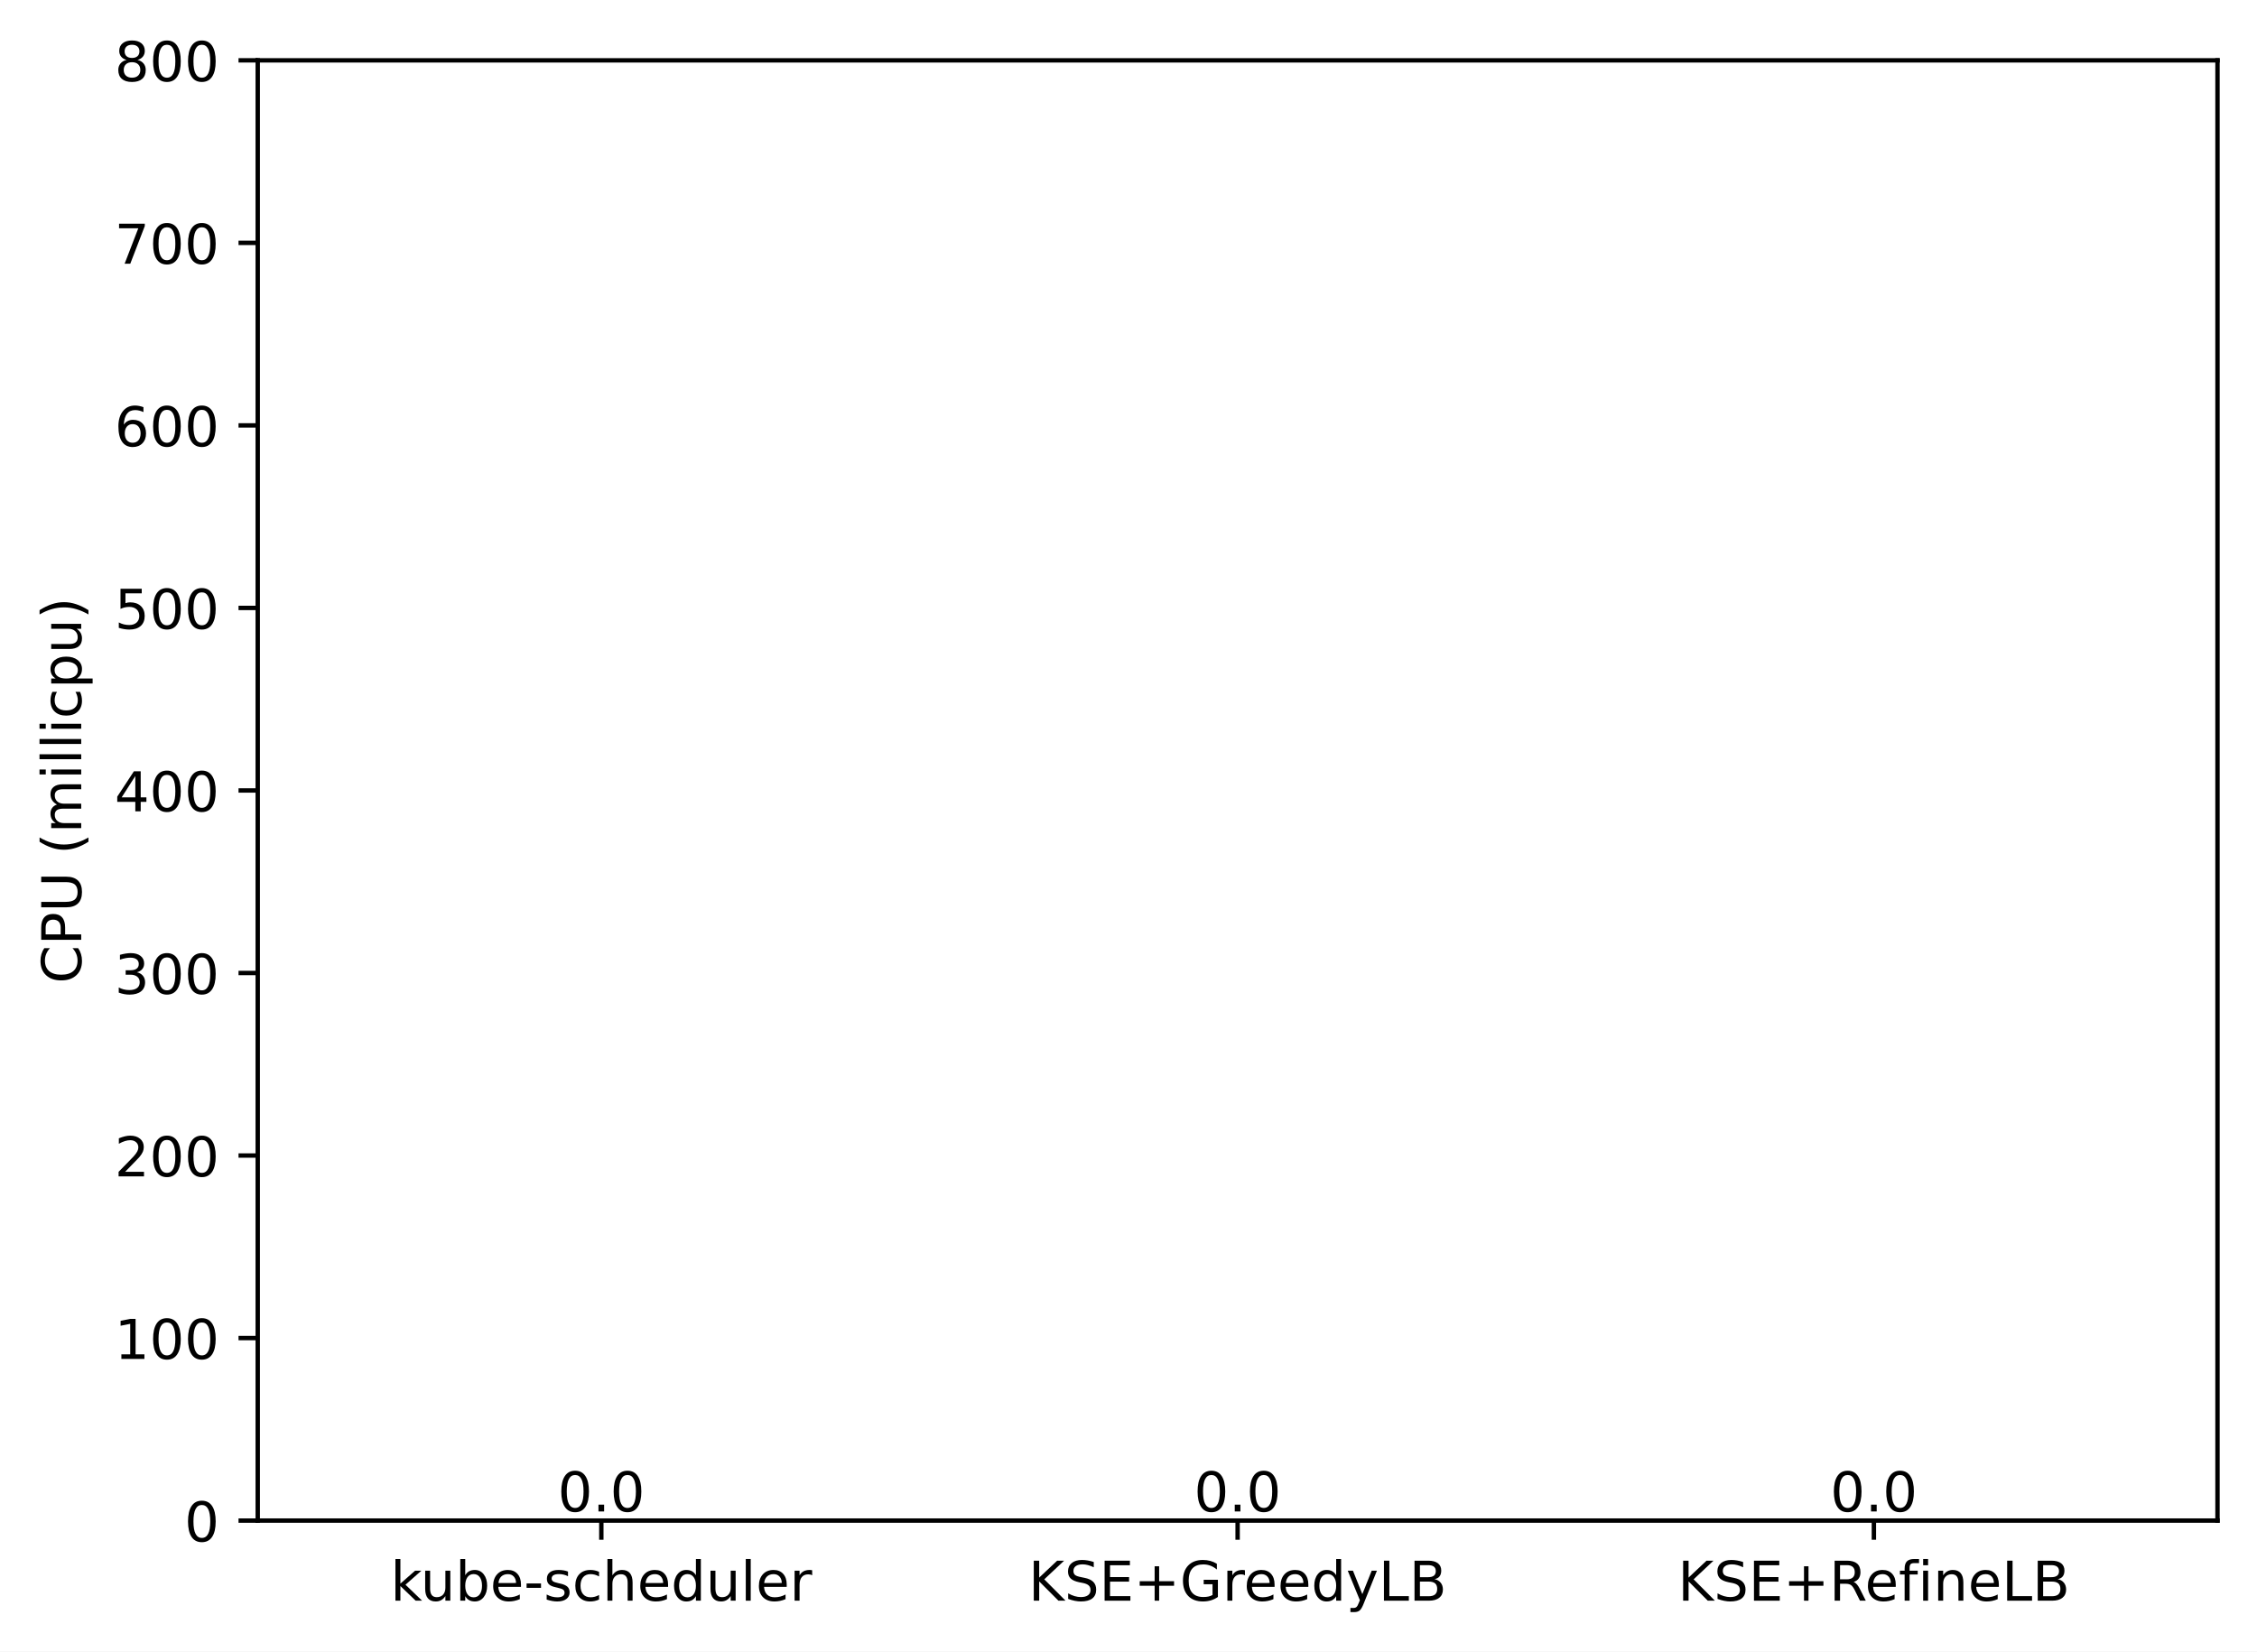
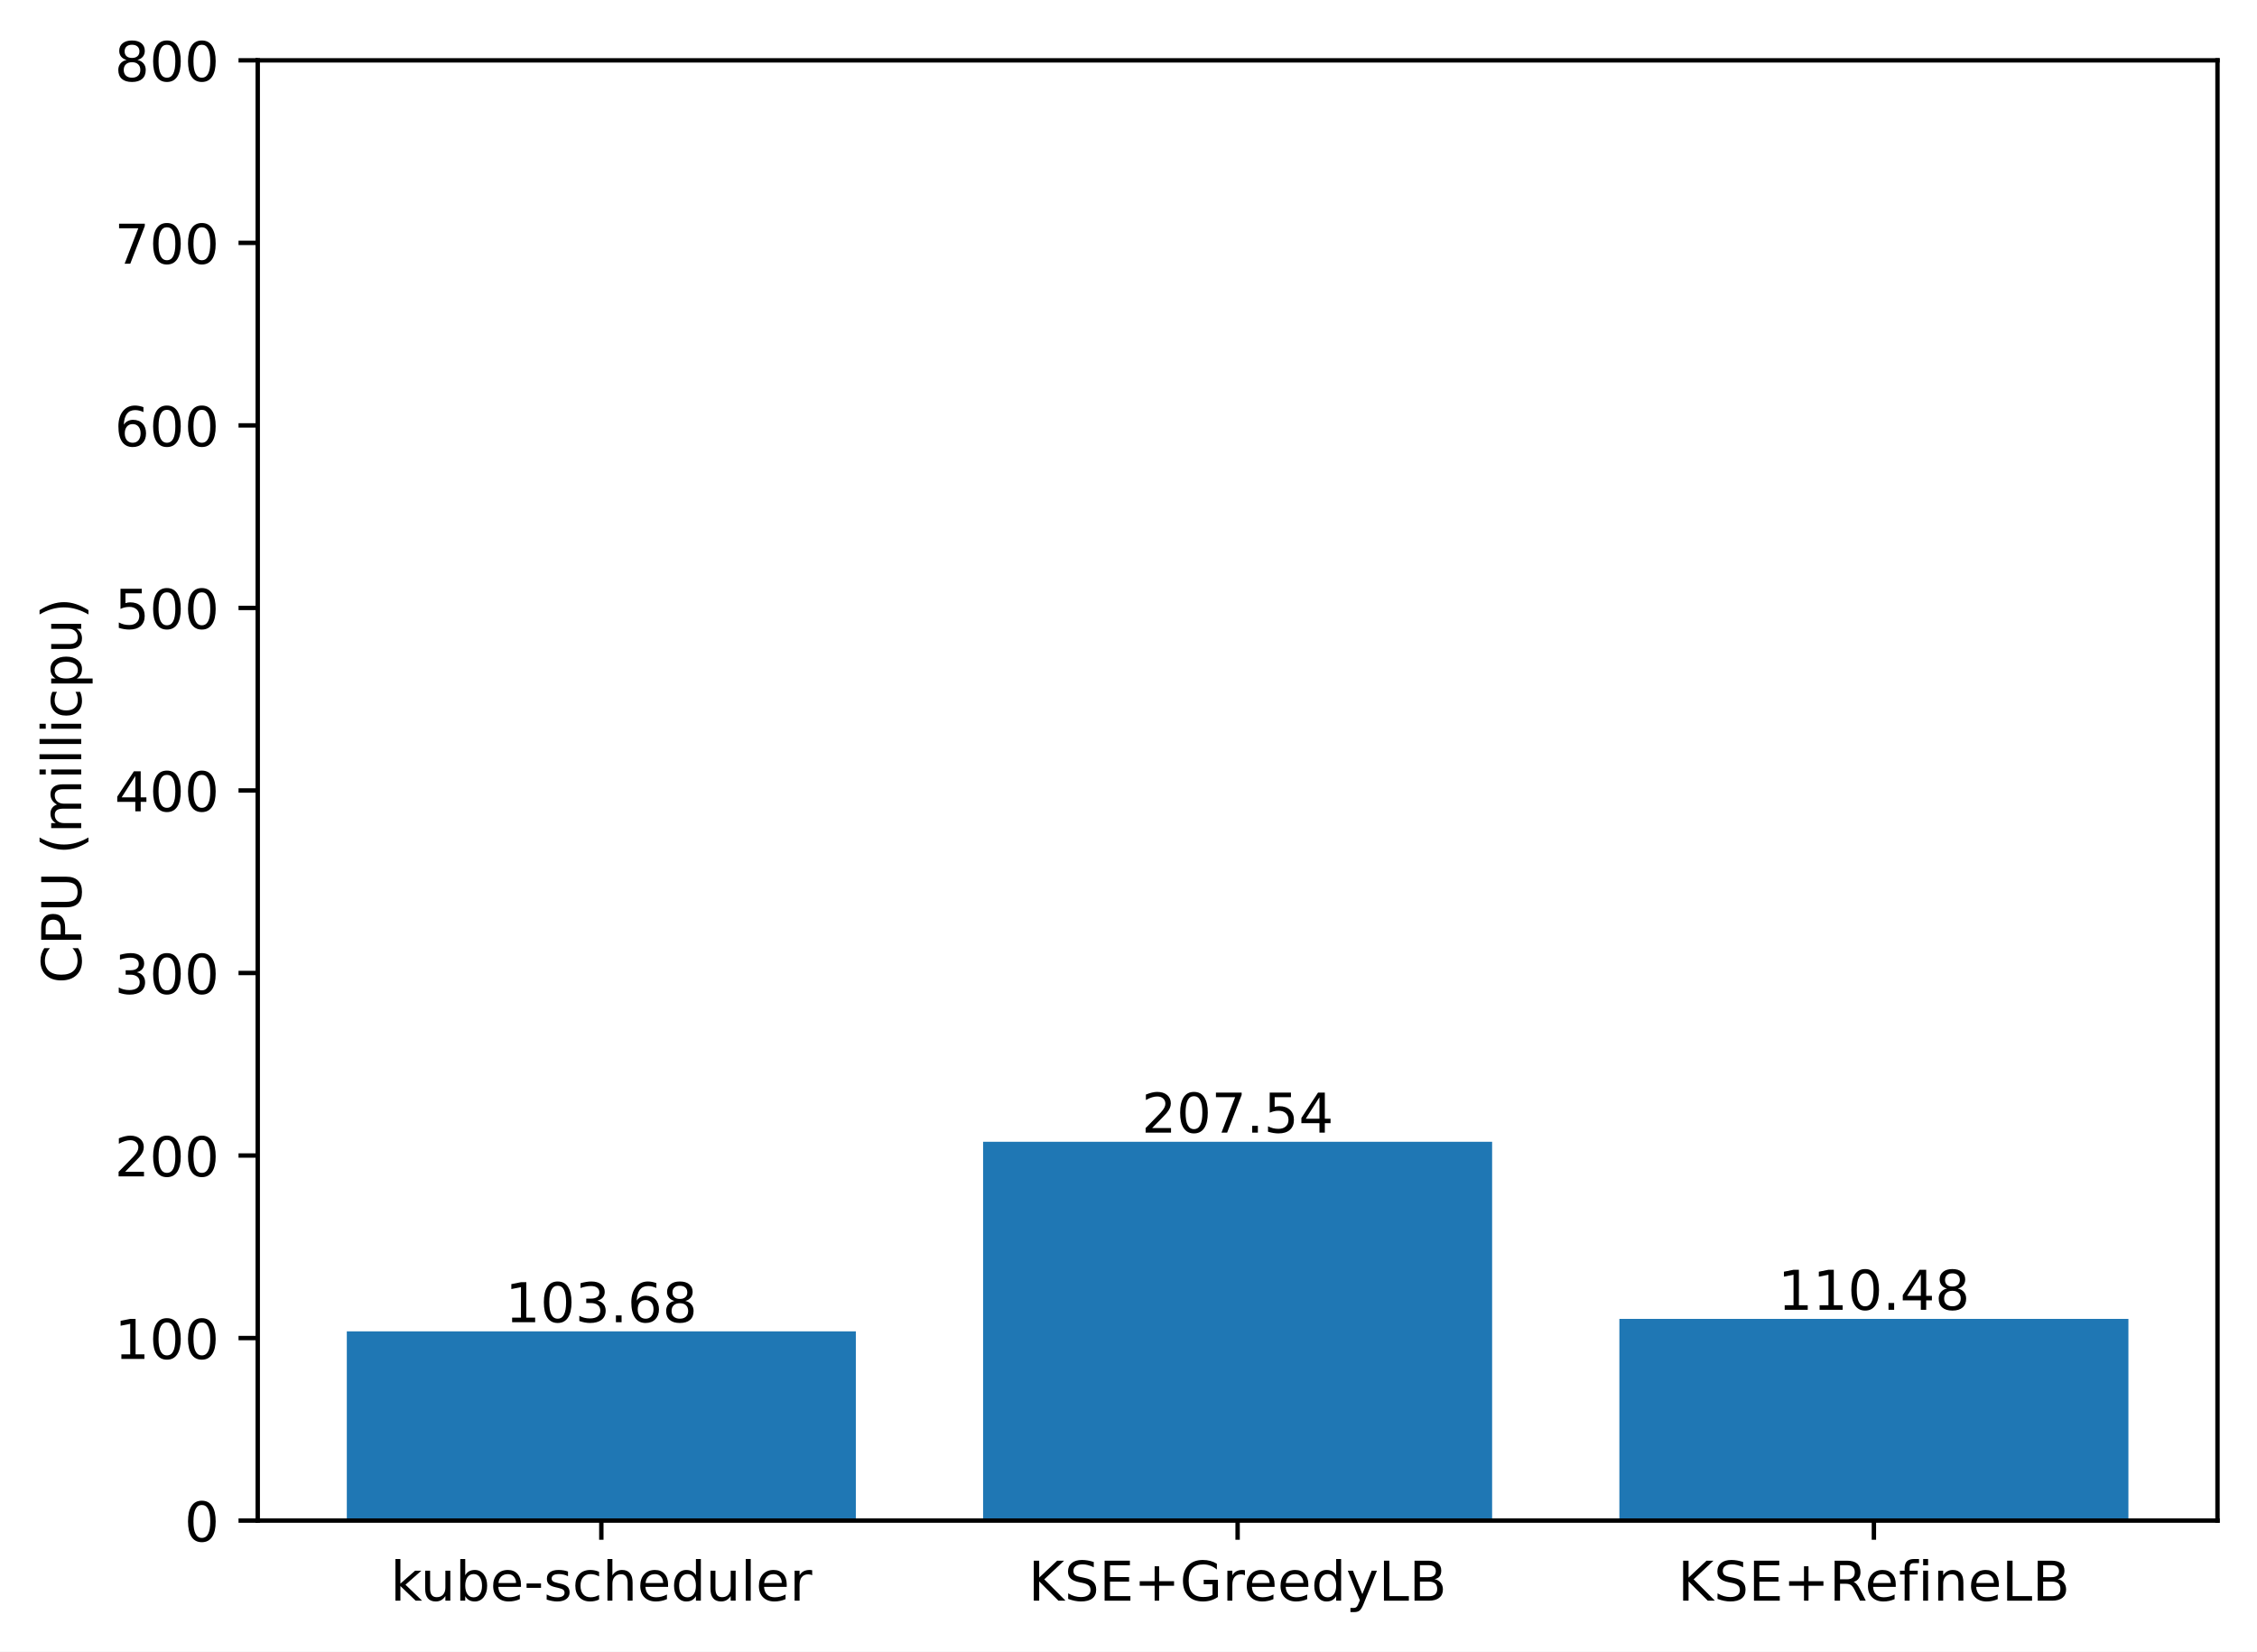
<svg xmlns="http://www.w3.org/2000/svg" xmlns:xlink="http://www.w3.org/1999/xlink" width="411.286pt" height="300.989pt" viewBox="0 0 411.286 300.989" version="1.1">
  <defs>
    <style type="text/css">*{stroke-linejoin: round; stroke-linecap: butt}</style>
  </defs>
  <g id="figure_1">
    <g id="patch_1">
      <path d="M 0 300.989  L 411.286 300.989  L 411.286 0  L 0 0  z " style="fill: #ffffff" />
    </g>
    <g id="axes_1">
      <g id="patch_2">
        <path d="M 46.966 277.111  L 404.086 277.111  L 404.086 10.999  L 46.966 10.999  z " style="fill: #ffffff" />
      </g>
      <g id="patch_3">
-         <path d="M 63.198 277.111  L 155.957 277.111  L 155.957 277.111  L 63.198 277.111  z " clip-path="url(#pe4407abe30)" style="fill: #1f77b4" />
+         <path d="M 63.198 277.111  L 155.957 277.111  L 155.957 242.623  L 63.198 242.623  z " clip-path="url(#p8cdcd4581d)" style="fill: #1f77b4" />
      </g>
      <g id="patch_4">
-         <path d="M 179.146 277.111  L 271.905 277.111  L 271.905 277.111  L 179.146 277.111  z " clip-path="url(#pe4407abe30)" style="fill: #1f77b4" />
+         <path d="M 179.146 277.111  L 271.905 277.111  L 271.905 208.075  L 179.146 208.075  z " clip-path="url(#p8cdcd4581d)" style="fill: #1f77b4" />
      </g>
      <g id="patch_5">
-         <path d="M 295.094 277.111  L 387.853 277.111  L 387.853 277.111  L 295.094 277.111  z " clip-path="url(#pe4407abe30)" style="fill: #1f77b4" />
+         <path d="M 295.094 277.111  L 387.853 277.111  L 387.853 240.361  L 295.094 240.361  z " clip-path="url(#p8cdcd4581d)" style="fill: #1f77b4" />
      </g>
      <g id="matplotlib.axis_1">
        <g id="xtick_1">
          <g id="line2d_1">
            <defs>
-               <path id="meee4a645ef" d="M 0 0  L 0 3.5  " style="stroke: #000000; stroke-width: 0.8" />
+               <path id="m0ef26803bd" d="M 0 0  L 0 3.5  " style="stroke: #000000; stroke-width: 0.8" />
            </defs>
            <g>
-               <use xlink:href="#meee4a645ef" x="109.578" y="277.111" style="stroke: #000000; stroke-width: 0.8" />
+               <use xlink:href="#m0ef26803bd" x="109.578" y="277.111" style="stroke: #000000; stroke-width: 0.8" />
            </g>
          </g>
          <g id="text_1">
            <g transform="translate(71.15179 291.7097)scale(0.1 -0.1)">
              <defs>
                <path id="DejaVuSans-6b" d="M 581 4863  L 1159 4863  L 1159 1991  L 2875 3500  L 3609 3500  L 1753 1863  L 3688 0  L 2938 0  L 1159 1709  L 1159 0  L 581 0  L 581 4863  z " transform="scale(0.015625)" />
                <path id="DejaVuSans-75" d="M 544 1381  L 544 3500  L 1119 3500  L 1119 1403  Q 1119 906 1312 657  Q 1506 409 1894 409  Q 2359 409 2629 706  Q 2900 1003 2900 1516  L 2900 3500  L 3475 3500  L 3475 0  L 2900 0  L 2900 538  Q 2691 219 2414 64  Q 2138 -91 1772 -91  Q 1169 -91 856 284  Q 544 659 544 1381  z M 1991 3584  L 1991 3584  z " transform="scale(0.015625)" />
                <path id="DejaVuSans-62" d="M 3116 1747  Q 3116 2381 2855 2742  Q 2594 3103 2138 3103  Q 1681 3103 1420 2742  Q 1159 2381 1159 1747  Q 1159 1113 1420 752  Q 1681 391 2138 391  Q 2594 391 2855 752  Q 3116 1113 3116 1747  z M 1159 2969  Q 1341 3281 1617 3432  Q 1894 3584 2278 3584  Q 2916 3584 3314 3078  Q 3713 2572 3713 1747  Q 3713 922 3314 415  Q 2916 -91 2278 -91  Q 1894 -91 1617 61  Q 1341 213 1159 525  L 1159 0  L 581 0  L 581 4863  L 1159 4863  L 1159 2969  z " transform="scale(0.015625)" />
                <path id="DejaVuSans-65" d="M 3597 1894  L 3597 1613  L 953 1613  Q 991 1019 1311 708  Q 1631 397 2203 397  Q 2534 397 2845 478  Q 3156 559 3463 722  L 3463 178  Q 3153 47 2828 -22  Q 2503 -91 2169 -91  Q 1331 -91 842 396  Q 353 884 353 1716  Q 353 2575 817 3079  Q 1281 3584 2069 3584  Q 2775 3584 3186 3129  Q 3597 2675 3597 1894  z M 3022 2063  Q 3016 2534 2758 2815  Q 2500 3097 2075 3097  Q 1594 3097 1305 2825  Q 1016 2553 972 2059  L 3022 2063  z " transform="scale(0.015625)" />
                <path id="DejaVuSans-2d" d="M 313 2009  L 1997 2009  L 1997 1497  L 313 1497  L 313 2009  z " transform="scale(0.015625)" />
                <path id="DejaVuSans-73" d="M 2834 3397  L 2834 2853  Q 2591 2978 2328 3040  Q 2066 3103 1784 3103  Q 1356 3103 1142 2972  Q 928 2841 928 2578  Q 928 2378 1081 2264  Q 1234 2150 1697 2047  L 1894 2003  Q 2506 1872 2764 1633  Q 3022 1394 3022 966  Q 3022 478 2636 193  Q 2250 -91 1575 -91  Q 1294 -91 989 -36  Q 684 19 347 128  L 347 722  Q 666 556 975 473  Q 1284 391 1588 391  Q 1994 391 2212 530  Q 2431 669 2431 922  Q 2431 1156 2273 1281  Q 2116 1406 1581 1522  L 1381 1569  Q 847 1681 609 1914  Q 372 2147 372 2553  Q 372 3047 722 3315  Q 1072 3584 1716 3584  Q 2034 3584 2315 3537  Q 2597 3491 2834 3397  z " transform="scale(0.015625)" />
                <path id="DejaVuSans-63" d="M 3122 3366  L 3122 2828  Q 2878 2963 2633 3030  Q 2388 3097 2138 3097  Q 1578 3097 1268 2742  Q 959 2388 959 1747  Q 959 1106 1268 751  Q 1578 397 2138 397  Q 2388 397 2633 464  Q 2878 531 3122 666  L 3122 134  Q 2881 22 2623 -34  Q 2366 -91 2075 -91  Q 1284 -91 818 406  Q 353 903 353 1747  Q 353 2603 823 3093  Q 1294 3584 2113 3584  Q 2378 3584 2631 3529  Q 2884 3475 3122 3366  z " transform="scale(0.015625)" />
                <path id="DejaVuSans-68" d="M 3513 2113  L 3513 0  L 2938 0  L 2938 2094  Q 2938 2591 2744 2837  Q 2550 3084 2163 3084  Q 1697 3084 1428 2787  Q 1159 2491 1159 1978  L 1159 0  L 581 0  L 581 4863  L 1159 4863  L 1159 2956  Q 1366 3272 1645 3428  Q 1925 3584 2291 3584  Q 2894 3584 3203 3211  Q 3513 2838 3513 2113  z " transform="scale(0.015625)" />
                <path id="DejaVuSans-64" d="M 2906 2969  L 2906 4863  L 3481 4863  L 3481 0  L 2906 0  L 2906 525  Q 2725 213 2448 61  Q 2172 -91 1784 -91  Q 1150 -91 751 415  Q 353 922 353 1747  Q 353 2572 751 3078  Q 1150 3584 1784 3584  Q 2172 3584 2448 3432  Q 2725 3281 2906 2969  z M 947 1747  Q 947 1113 1208 752  Q 1469 391 1925 391  Q 2381 391 2643 752  Q 2906 1113 2906 1747  Q 2906 2381 2643 2742  Q 2381 3103 1925 3103  Q 1469 3103 1208 2742  Q 947 2381 947 1747  z " transform="scale(0.015625)" />
                <path id="DejaVuSans-6c" d="M 603 4863  L 1178 4863  L 1178 0  L 603 0  L 603 4863  z " transform="scale(0.015625)" />
                <path id="DejaVuSans-72" d="M 2631 2963  Q 2534 3019 2420 3045  Q 2306 3072 2169 3072  Q 1681 3072 1420 2755  Q 1159 2438 1159 1844  L 1159 0  L 581 0  L 581 3500  L 1159 3500  L 1159 2956  Q 1341 3275 1631 3429  Q 1922 3584 2338 3584  Q 2397 3584 2469 3576  Q 2541 3569 2628 3553  L 2631 2963  z " transform="scale(0.015625)" />
              </defs>
              <use xlink:href="#DejaVuSans-6b" />
              <use xlink:href="#DejaVuSans-75" x="54.785" />
              <use xlink:href="#DejaVuSans-62" x="118.164" />
              <use xlink:href="#DejaVuSans-65" x="181.641" />
              <use xlink:href="#DejaVuSans-2d" x="243.164" />
              <use xlink:href="#DejaVuSans-73" x="279.248" />
              <use xlink:href="#DejaVuSans-63" x="331.348" />
              <use xlink:href="#DejaVuSans-68" x="386.328" />
              <use xlink:href="#DejaVuSans-65" x="449.707" />
              <use xlink:href="#DejaVuSans-64" x="511.23" />
              <use xlink:href="#DejaVuSans-75" x="574.707" />
              <use xlink:href="#DejaVuSans-6c" x="638.086" />
              <use xlink:href="#DejaVuSans-65" x="665.869" />
              <use xlink:href="#DejaVuSans-72" x="727.393" />
            </g>
          </g>
        </g>
        <g id="xtick_2">
          <g id="line2d_2">
            <g>
-               <use xlink:href="#meee4a645ef" x="225.526" y="277.111" style="stroke: #000000; stroke-width: 0.8" />
+               <use xlink:href="#m0ef26803bd" x="225.526" y="277.111" style="stroke: #000000; stroke-width: 0.8" />
            </g>
          </g>
          <g id="text_2">
            <g transform="translate(187.403 291.7097)scale(0.1 -0.1)">
              <defs>
                <path id="DejaVuSans-4b" d="M 628 4666  L 1259 4666  L 1259 2694  L 3353 4666  L 4166 4666  L 1850 2491  L 4331 0  L 3500 0  L 1259 2247  L 1259 0  L 628 0  L 628 4666  z " transform="scale(0.015625)" />
                <path id="DejaVuSans-53" d="M 3425 4513  L 3425 3897  Q 3066 4069 2747 4153  Q 2428 4238 2131 4238  Q 1616 4238 1336 4038  Q 1056 3838 1056 3469  Q 1056 3159 1242 3001  Q 1428 2844 1947 2747  L 2328 2669  Q 3034 2534 3370 2195  Q 3706 1856 3706 1288  Q 3706 609 3251 259  Q 2797 -91 1919 -91  Q 1588 -91 1214 -16  Q 841 59 441 206  L 441 856  Q 825 641 1194 531  Q 1563 422 1919 422  Q 2459 422 2753 634  Q 3047 847 3047 1241  Q 3047 1584 2836 1778  Q 2625 1972 2144 2069  L 1759 2144  Q 1053 2284 737 2584  Q 422 2884 422 3419  Q 422 4038 858 4394  Q 1294 4750 2059 4750  Q 2388 4750 2728 4690  Q 3069 4631 3425 4513  z " transform="scale(0.015625)" />
                <path id="DejaVuSans-45" d="M 628 4666  L 3578 4666  L 3578 4134  L 1259 4134  L 1259 2753  L 3481 2753  L 3481 2222  L 1259 2222  L 1259 531  L 3634 531  L 3634 0  L 628 0  L 628 4666  z " transform="scale(0.015625)" />
                <path id="DejaVuSans-2b" d="M 2944 4013  L 2944 2272  L 4684 2272  L 4684 1741  L 2944 1741  L 2944 0  L 2419 0  L 2419 1741  L 678 1741  L 678 2272  L 2419 2272  L 2419 4013  L 2944 4013  z " transform="scale(0.015625)" />
                <path id="DejaVuSans-47" d="M 3809 666  L 3809 1919  L 2778 1919  L 2778 2438  L 4434 2438  L 4434 434  Q 4069 175 3628 42  Q 3188 -91 2688 -91  Q 1594 -91 976 548  Q 359 1188 359 2328  Q 359 3472 976 4111  Q 1594 4750 2688 4750  Q 3144 4750 3555 4637  Q 3966 4525 4313 4306  L 4313 3634  Q 3963 3931 3569 4081  Q 3175 4231 2741 4231  Q 1884 4231 1454 3753  Q 1025 3275 1025 2328  Q 1025 1384 1454 906  Q 1884 428 2741 428  Q 3075 428 3337 486  Q 3600 544 3809 666  z " transform="scale(0.015625)" />
                <path id="DejaVuSans-79" d="M 2059 -325  Q 1816 -950 1584 -1140  Q 1353 -1331 966 -1331  L 506 -1331  L 506 -850  L 844 -850  Q 1081 -850 1212 -737  Q 1344 -625 1503 -206  L 1606 56  L 191 3500  L 800 3500  L 1894 763  L 2988 3500  L 3597 3500  L 2059 -325  z " transform="scale(0.015625)" />
                <path id="DejaVuSans-4c" d="M 628 4666  L 1259 4666  L 1259 531  L 3531 531  L 3531 0  L 628 0  L 628 4666  z " transform="scale(0.015625)" />
                <path id="DejaVuSans-42" d="M 1259 2228  L 1259 519  L 2272 519  Q 2781 519 3026 730  Q 3272 941 3272 1375  Q 3272 1813 3026 2020  Q 2781 2228 2272 2228  L 1259 2228  z M 1259 4147  L 1259 2741  L 2194 2741  Q 2656 2741 2882 2914  Q 3109 3088 3109 3444  Q 3109 3797 2882 3972  Q 2656 4147 2194 4147  L 1259 4147  z M 628 4666  L 2241 4666  Q 2963 4666 3353 4366  Q 3744 4066 3744 3513  Q 3744 3084 3544 2831  Q 3344 2578 2956 2516  Q 3422 2416 3680 2098  Q 3938 1781 3938 1306  Q 3938 681 3513 340  Q 3088 0 2303 0  L 628 0  L 628 4666  z " transform="scale(0.015625)" />
              </defs>
              <use xlink:href="#DejaVuSans-4b" />
              <use xlink:href="#DejaVuSans-53" x="65.576" />
              <use xlink:href="#DejaVuSans-45" x="129.053" />
              <use xlink:href="#DejaVuSans-2b" x="192.236" />
              <use xlink:href="#DejaVuSans-47" x="276.025" />
              <use xlink:href="#DejaVuSans-72" x="353.516" />
              <use xlink:href="#DejaVuSans-65" x="392.379" />
              <use xlink:href="#DejaVuSans-65" x="453.902" />
              <use xlink:href="#DejaVuSans-64" x="515.426" />
              <use xlink:href="#DejaVuSans-79" x="578.902" />
              <use xlink:href="#DejaVuSans-4c" x="638.082" />
              <use xlink:href="#DejaVuSans-42" x="693.795" />
            </g>
          </g>
        </g>
        <g id="xtick_3">
          <g id="line2d_3">
            <g>
-               <use xlink:href="#meee4a645ef" x="341.474" y="277.111" style="stroke: #000000; stroke-width: 0.8" />
+               <use xlink:href="#m0ef26803bd" x="341.474" y="277.111" style="stroke: #000000; stroke-width: 0.8" />
            </g>
          </g>
          <g id="text_3">
            <g transform="translate(305.7346 291.7097)scale(0.1 -0.1)">
              <defs>
                <path id="DejaVuSans-52" d="M 2841 2188  Q 3044 2119 3236 1894  Q 3428 1669 3622 1275  L 4263 0  L 3584 0  L 2988 1197  Q 2756 1666 2539 1819  Q 2322 1972 1947 1972  L 1259 1972  L 1259 0  L 628 0  L 628 4666  L 2053 4666  Q 2853 4666 3247 4331  Q 3641 3997 3641 3322  Q 3641 2881 3436 2590  Q 3231 2300 2841 2188  z M 1259 4147  L 1259 2491  L 2053 2491  Q 2509 2491 2742 2702  Q 2975 2913 2975 3322  Q 2975 3731 2742 3939  Q 2509 4147 2053 4147  L 1259 4147  z " transform="scale(0.015625)" />
                <path id="DejaVuSans-66" d="M 2375 4863  L 2375 4384  L 1825 4384  Q 1516 4384 1395 4259  Q 1275 4134 1275 3809  L 1275 3500  L 2222 3500  L 2222 3053  L 1275 3053  L 1275 0  L 697 0  L 697 3053  L 147 3053  L 147 3500  L 697 3500  L 697 3744  Q 697 4328 969 4595  Q 1241 4863 1831 4863  L 2375 4863  z " transform="scale(0.015625)" />
                <path id="DejaVuSans-69" d="M 603 3500  L 1178 3500  L 1178 0  L 603 0  L 603 3500  z M 603 4863  L 1178 4863  L 1178 4134  L 603 4134  L 603 4863  z " transform="scale(0.015625)" />
                <path id="DejaVuSans-6e" d="M 3513 2113  L 3513 0  L 2938 0  L 2938 2094  Q 2938 2591 2744 2837  Q 2550 3084 2163 3084  Q 1697 3084 1428 2787  Q 1159 2491 1159 1978  L 1159 0  L 581 0  L 581 3500  L 1159 3500  L 1159 2956  Q 1366 3272 1645 3428  Q 1925 3584 2291 3584  Q 2894 3584 3203 3211  Q 3513 2838 3513 2113  z " transform="scale(0.015625)" />
              </defs>
              <use xlink:href="#DejaVuSans-4b" />
              <use xlink:href="#DejaVuSans-53" x="65.576" />
              <use xlink:href="#DejaVuSans-45" x="129.053" />
              <use xlink:href="#DejaVuSans-2b" x="192.236" />
              <use xlink:href="#DejaVuSans-52" x="276.025" />
              <use xlink:href="#DejaVuSans-65" x="341.008" />
              <use xlink:href="#DejaVuSans-66" x="402.531" />
              <use xlink:href="#DejaVuSans-69" x="437.736" />
              <use xlink:href="#DejaVuSans-6e" x="465.52" />
              <use xlink:href="#DejaVuSans-65" x="528.898" />
              <use xlink:href="#DejaVuSans-4c" x="590.422" />
              <use xlink:href="#DejaVuSans-42" x="646.135" />
            </g>
          </g>
        </g>
      </g>
      <g id="matplotlib.axis_2">
        <g id="ytick_1">
          <g id="line2d_4">
            <defs>
-               <path id="mb49d444cc8" d="M 0 0  L -3.5 0  " style="stroke: #000000; stroke-width: 0.8" />
+               <path id="m585054fedb" d="M 0 0  L -3.5 0  " style="stroke: #000000; stroke-width: 0.8" />
            </defs>
            <g>
-               <use xlink:href="#mb49d444cc8" x="46.966" y="277.111" style="stroke: #000000; stroke-width: 0.8" />
+               <use xlink:href="#m585054fedb" x="46.966" y="277.111" style="stroke: #000000; stroke-width: 0.8" />
            </g>
          </g>
          <g id="text_4">
            <g transform="translate(33.60312 280.9104)scale(0.1 -0.1)">
              <defs>
                <path id="DejaVuSans-30" d="M 2034 4250  Q 1547 4250 1301 3770  Q 1056 3291 1056 2328  Q 1056 1369 1301 889  Q 1547 409 2034 409  Q 2525 409 2770 889  Q 3016 1369 3016 2328  Q 3016 3291 2770 3770  Q 2525 4250 2034 4250  z M 2034 4750  Q 2819 4750 3233 4129  Q 3647 3509 3647 2328  Q 3647 1150 3233 529  Q 2819 -91 2034 -91  Q 1250 -91 836 529  Q 422 1150 422 2328  Q 422 3509 836 4129  Q 1250 4750 2034 4750  z " transform="scale(0.015625)" />
              </defs>
              <use xlink:href="#DejaVuSans-30" />
            </g>
          </g>
        </g>
        <g id="ytick_2">
          <g id="line2d_5">
            <g>
-               <use xlink:href="#mb49d444cc8" x="46.966" y="243.847" style="stroke: #000000; stroke-width: 0.8" />
+               <use xlink:href="#m585054fedb" x="46.966" y="243.847" style="stroke: #000000; stroke-width: 0.8" />
            </g>
          </g>
          <g id="text_5">
            <g transform="translate(20.87813 247.6464)scale(0.1 -0.1)">
              <defs>
                <path id="DejaVuSans-31" d="M 794 531  L 1825 531  L 1825 4091  L 703 3866  L 703 4441  L 1819 4666  L 2450 4666  L 2450 531  L 3481 531  L 3481 0  L 794 0  L 794 531  z " transform="scale(0.015625)" />
              </defs>
              <use xlink:href="#DejaVuSans-31" />
              <use xlink:href="#DejaVuSans-30" x="63.623" />
              <use xlink:href="#DejaVuSans-30" x="127.246" />
            </g>
          </g>
        </g>
        <g id="ytick_3">
          <g id="line2d_6">
            <g>
-               <use xlink:href="#mb49d444cc8" x="46.966" y="210.583" style="stroke: #000000; stroke-width: 0.8" />
+               <use xlink:href="#m585054fedb" x="46.966" y="210.583" style="stroke: #000000; stroke-width: 0.8" />
            </g>
          </g>
          <g id="text_6">
            <g transform="translate(20.87813 214.3824)scale(0.1 -0.1)">
              <defs>
                <path id="DejaVuSans-32" d="M 1228 531  L 3431 531  L 3431 0  L 469 0  L 469 531  Q 828 903 1448 1529  Q 2069 2156 2228 2338  Q 2531 2678 2651 2914  Q 2772 3150 2772 3378  Q 2772 3750 2511 3984  Q 2250 4219 1831 4219  Q 1534 4219 1204 4116  Q 875 4013 500 3803  L 500 4441  Q 881 4594 1212 4672  Q 1544 4750 1819 4750  Q 2544 4750 2975 4387  Q 3406 4025 3406 3419  Q 3406 3131 3298 2873  Q 3191 2616 2906 2266  Q 2828 2175 2409 1742  Q 1991 1309 1228 531  z " transform="scale(0.015625)" />
              </defs>
              <use xlink:href="#DejaVuSans-32" />
              <use xlink:href="#DejaVuSans-30" x="63.623" />
              <use xlink:href="#DejaVuSans-30" x="127.246" />
            </g>
          </g>
        </g>
        <g id="ytick_4">
          <g id="line2d_7">
            <g>
-               <use xlink:href="#mb49d444cc8" x="46.966" y="177.319" style="stroke: #000000; stroke-width: 0.8" />
+               <use xlink:href="#m585054fedb" x="46.966" y="177.319" style="stroke: #000000; stroke-width: 0.8" />
            </g>
          </g>
          <g id="text_7">
            <g transform="translate(20.87813 181.1184)scale(0.1 -0.1)">
              <defs>
                <path id="DejaVuSans-33" d="M 2597 2516  Q 3050 2419 3304 2112  Q 3559 1806 3559 1356  Q 3559 666 3084 287  Q 2609 -91 1734 -91  Q 1441 -91 1130 -33  Q 819 25 488 141  L 488 750  Q 750 597 1062 519  Q 1375 441 1716 441  Q 2309 441 2620 675  Q 2931 909 2931 1356  Q 2931 1769 2642 2001  Q 2353 2234 1838 2234  L 1294 2234  L 1294 2753  L 1863 2753  Q 2328 2753 2575 2939  Q 2822 3125 2822 3475  Q 2822 3834 2567 4026  Q 2313 4219 1838 4219  Q 1578 4219 1281 4162  Q 984 4106 628 3988  L 628 4550  Q 988 4650 1302 4700  Q 1616 4750 1894 4750  Q 2613 4750 3031 4423  Q 3450 4097 3450 3541  Q 3450 3153 3228 2886  Q 3006 2619 2597 2516  z " transform="scale(0.015625)" />
              </defs>
              <use xlink:href="#DejaVuSans-33" />
              <use xlink:href="#DejaVuSans-30" x="63.623" />
              <use xlink:href="#DejaVuSans-30" x="127.246" />
            </g>
          </g>
        </g>
        <g id="ytick_5">
          <g id="line2d_8">
            <g>
-               <use xlink:href="#mb49d444cc8" x="46.966" y="144.055" style="stroke: #000000; stroke-width: 0.8" />
+               <use xlink:href="#m585054fedb" x="46.966" y="144.055" style="stroke: #000000; stroke-width: 0.8" />
            </g>
          </g>
          <g id="text_8">
            <g transform="translate(20.87813 147.8544)scale(0.1 -0.1)">
              <defs>
                <path id="DejaVuSans-34" d="M 2419 4116  L 825 1625  L 2419 1625  L 2419 4116  z M 2253 4666  L 3047 4666  L 3047 1625  L 3713 1625  L 3713 1100  L 3047 1100  L 3047 0  L 2419 0  L 2419 1100  L 313 1100  L 313 1709  L 2253 4666  z " transform="scale(0.015625)" />
              </defs>
              <use xlink:href="#DejaVuSans-34" />
              <use xlink:href="#DejaVuSans-30" x="63.623" />
              <use xlink:href="#DejaVuSans-30" x="127.246" />
            </g>
          </g>
        </g>
        <g id="ytick_6">
          <g id="line2d_9">
            <g>
-               <use xlink:href="#mb49d444cc8" x="46.966" y="110.791" style="stroke: #000000; stroke-width: 0.8" />
+               <use xlink:href="#m585054fedb" x="46.966" y="110.791" style="stroke: #000000; stroke-width: 0.8" />
            </g>
          </g>
          <g id="text_9">
            <g transform="translate(20.87813 114.5904)scale(0.1 -0.1)">
              <defs>
                <path id="DejaVuSans-35" d="M 691 4666  L 3169 4666  L 3169 4134  L 1269 4134  L 1269 2991  Q 1406 3038 1543 3061  Q 1681 3084 1819 3084  Q 2600 3084 3056 2656  Q 3513 2228 3513 1497  Q 3513 744 3044 326  Q 2575 -91 1722 -91  Q 1428 -91 1123 -41  Q 819 9 494 109  L 494 744  Q 775 591 1075 516  Q 1375 441 1709 441  Q 2250 441 2565 725  Q 2881 1009 2881 1497  Q 2881 1984 2565 2268  Q 2250 2553 1709 2553  Q 1456 2553 1204 2497  Q 953 2441 691 2322  L 691 4666  z " transform="scale(0.015625)" />
              </defs>
              <use xlink:href="#DejaVuSans-35" />
              <use xlink:href="#DejaVuSans-30" x="63.623" />
              <use xlink:href="#DejaVuSans-30" x="127.246" />
            </g>
          </g>
        </g>
        <g id="ytick_7">
          <g id="line2d_10">
            <g>
-               <use xlink:href="#mb49d444cc8" x="46.966" y="77.527" style="stroke: #000000; stroke-width: 0.8" />
+               <use xlink:href="#m585054fedb" x="46.966" y="77.527" style="stroke: #000000; stroke-width: 0.8" />
            </g>
          </g>
          <g id="text_10">
            <g transform="translate(20.87813 81.32644)scale(0.1 -0.1)">
              <defs>
                <path id="DejaVuSans-36" d="M 2113 2584  Q 1688 2584 1439 2293  Q 1191 2003 1191 1497  Q 1191 994 1439 701  Q 1688 409 2113 409  Q 2538 409 2786 701  Q 3034 994 3034 1497  Q 3034 2003 2786 2293  Q 2538 2584 2113 2584  z M 3366 4563  L 3366 3988  Q 3128 4100 2886 4159  Q 2644 4219 2406 4219  Q 1781 4219 1451 3797  Q 1122 3375 1075 2522  Q 1259 2794 1537 2939  Q 1816 3084 2150 3084  Q 2853 3084 3261 2657  Q 3669 2231 3669 1497  Q 3669 778 3244 343  Q 2819 -91 2113 -91  Q 1303 -91 875 529  Q 447 1150 447 2328  Q 447 3434 972 4092  Q 1497 4750 2381 4750  Q 2619 4750 2861 4703  Q 3103 4656 3366 4563  z " transform="scale(0.015625)" />
              </defs>
              <use xlink:href="#DejaVuSans-36" />
              <use xlink:href="#DejaVuSans-30" x="63.623" />
              <use xlink:href="#DejaVuSans-30" x="127.246" />
            </g>
          </g>
        </g>
        <g id="ytick_8">
          <g id="line2d_11">
            <g>
-               <use xlink:href="#mb49d444cc8" x="46.966" y="44.263" style="stroke: #000000; stroke-width: 0.8" />
+               <use xlink:href="#m585054fedb" x="46.966" y="44.263" style="stroke: #000000; stroke-width: 0.8" />
            </g>
          </g>
          <g id="text_11">
            <g transform="translate(20.87813 48.06244)scale(0.1 -0.1)">
              <defs>
                <path id="DejaVuSans-37" d="M 525 4666  L 3525 4666  L 3525 4397  L 1831 0  L 1172 0  L 2766 4134  L 525 4134  L 525 4666  z " transform="scale(0.015625)" />
              </defs>
              <use xlink:href="#DejaVuSans-37" />
              <use xlink:href="#DejaVuSans-30" x="63.623" />
              <use xlink:href="#DejaVuSans-30" x="127.246" />
            </g>
          </g>
        </g>
        <g id="ytick_9">
          <g id="line2d_12">
            <g>
-               <use xlink:href="#mb49d444cc8" x="46.966" y="10.999" style="stroke: #000000; stroke-width: 0.8" />
+               <use xlink:href="#m585054fedb" x="46.966" y="10.999" style="stroke: #000000; stroke-width: 0.8" />
            </g>
          </g>
          <g id="text_12">
            <g transform="translate(20.87813 14.79844)scale(0.1 -0.1)">
              <defs>
                <path id="DejaVuSans-38" d="M 2034 2216  Q 1584 2216 1326 1975  Q 1069 1734 1069 1313  Q 1069 891 1326 650  Q 1584 409 2034 409  Q 2484 409 2743 651  Q 3003 894 3003 1313  Q 3003 1734 2745 1975  Q 2488 2216 2034 2216  z M 1403 2484  Q 997 2584 770 2862  Q 544 3141 544 3541  Q 544 4100 942 4425  Q 1341 4750 2034 4750  Q 2731 4750 3128 4425  Q 3525 4100 3525 3541  Q 3525 3141 3298 2862  Q 3072 2584 2669 2484  Q 3125 2378 3379 2068  Q 3634 1759 3634 1313  Q 3634 634 3220 271  Q 2806 -91 2034 -91  Q 1263 -91 848 271  Q 434 634 434 1313  Q 434 1759 690 2068  Q 947 2378 1403 2484  z M 1172 3481  Q 1172 3119 1398 2916  Q 1625 2713 2034 2713  Q 2441 2713 2670 2916  Q 2900 3119 2900 3481  Q 2900 3844 2670 4047  Q 2441 4250 2034 4250  Q 1625 4250 1398 4047  Q 1172 3844 1172 3481  z " transform="scale(0.015625)" />
              </defs>
              <use xlink:href="#DejaVuSans-38" />
              <use xlink:href="#DejaVuSans-30" x="63.623" />
              <use xlink:href="#DejaVuSans-30" x="127.246" />
            </g>
          </g>
        </g>
        <g id="text_13">
          <g transform="translate(14.79844 179.2302)rotate(-90)scale(0.1 -0.1)">
            <defs>
              <path id="DejaVuSans-43" d="M 4122 4306  L 4122 3641  Q 3803 3938 3442 4084  Q 3081 4231 2675 4231  Q 1875 4231 1450 3742  Q 1025 3253 1025 2328  Q 1025 1406 1450 917  Q 1875 428 2675 428  Q 3081 428 3442 575  Q 3803 722 4122 1019  L 4122 359  Q 3791 134 3420 21  Q 3050 -91 2638 -91  Q 1578 -91 968 557  Q 359 1206 359 2328  Q 359 3453 968 4101  Q 1578 4750 2638 4750  Q 3056 4750 3426 4639  Q 3797 4528 4122 4306  z " transform="scale(0.015625)" />
              <path id="DejaVuSans-50" d="M 1259 4147  L 1259 2394  L 2053 2394  Q 2494 2394 2734 2622  Q 2975 2850 2975 3272  Q 2975 3691 2734 3919  Q 2494 4147 2053 4147  L 1259 4147  z M 628 4666  L 2053 4666  Q 2838 4666 3239 4311  Q 3641 3956 3641 3272  Q 3641 2581 3239 2228  Q 2838 1875 2053 1875  L 1259 1875  L 1259 0  L 628 0  L 628 4666  z " transform="scale(0.015625)" />
              <path id="DejaVuSans-55" d="M 556 4666  L 1191 4666  L 1191 1831  Q 1191 1081 1462 751  Q 1734 422 2344 422  Q 2950 422 3222 751  Q 3494 1081 3494 1831  L 3494 4666  L 4128 4666  L 4128 1753  Q 4128 841 3676 375  Q 3225 -91 2344 -91  Q 1459 -91 1007 375  Q 556 841 556 1753  L 556 4666  z " transform="scale(0.015625)" />
              <path id="DejaVuSans-20" transform="scale(0.015625)" />
              <path id="DejaVuSans-28" d="M 1984 4856  Q 1566 4138 1362 3434  Q 1159 2731 1159 2009  Q 1159 1288 1364 580  Q 1569 -128 1984 -844  L 1484 -844  Q 1016 -109 783 600  Q 550 1309 550 2009  Q 550 2706 781 3412  Q 1013 4119 1484 4856  L 1984 4856  z " transform="scale(0.015625)" />
              <path id="DejaVuSans-6d" d="M 3328 2828  Q 3544 3216 3844 3400  Q 4144 3584 4550 3584  Q 5097 3584 5394 3201  Q 5691 2819 5691 2113  L 5691 0  L 5113 0  L 5113 2094  Q 5113 2597 4934 2840  Q 4756 3084 4391 3084  Q 3944 3084 3684 2787  Q 3425 2491 3425 1978  L 3425 0  L 2847 0  L 2847 2094  Q 2847 2600 2669 2842  Q 2491 3084 2119 3084  Q 1678 3084 1418 2786  Q 1159 2488 1159 1978  L 1159 0  L 581 0  L 581 3500  L 1159 3500  L 1159 2956  Q 1356 3278 1631 3431  Q 1906 3584 2284 3584  Q 2666 3584 2933 3390  Q 3200 3197 3328 2828  z " transform="scale(0.015625)" />
              <path id="DejaVuSans-70" d="M 1159 525  L 1159 -1331  L 581 -1331  L 581 3500  L 1159 3500  L 1159 2969  Q 1341 3281 1617 3432  Q 1894 3584 2278 3584  Q 2916 3584 3314 3078  Q 3713 2572 3713 1747  Q 3713 922 3314 415  Q 2916 -91 2278 -91  Q 1894 -91 1617 61  Q 1341 213 1159 525  z M 3116 1747  Q 3116 2381 2855 2742  Q 2594 3103 2138 3103  Q 1681 3103 1420 2742  Q 1159 2381 1159 1747  Q 1159 1113 1420 752  Q 1681 391 2138 391  Q 2594 391 2855 752  Q 3116 1113 3116 1747  z " transform="scale(0.015625)" />
              <path id="DejaVuSans-29" d="M 513 4856  L 1013 4856  Q 1481 4119 1714 3412  Q 1947 2706 1947 2009  Q 1947 1309 1714 600  Q 1481 -109 1013 -844  L 513 -844  Q 928 -128 1133 580  Q 1338 1288 1338 2009  Q 1338 2731 1133 3434  Q 928 4138 513 4856  z " transform="scale(0.015625)" />
            </defs>
            <use xlink:href="#DejaVuSans-43" />
            <use xlink:href="#DejaVuSans-50" x="69.824" />
            <use xlink:href="#DejaVuSans-55" x="130.127" />
            <use xlink:href="#DejaVuSans-20" x="203.32" />
            <use xlink:href="#DejaVuSans-28" x="235.107" />
            <use xlink:href="#DejaVuSans-6d" x="274.121" />
            <use xlink:href="#DejaVuSans-69" x="371.533" />
            <use xlink:href="#DejaVuSans-6c" x="399.316" />
            <use xlink:href="#DejaVuSans-6c" x="427.1" />
            <use xlink:href="#DejaVuSans-69" x="454.883" />
            <use xlink:href="#DejaVuSans-63" x="482.666" />
            <use xlink:href="#DejaVuSans-70" x="537.646" />
            <use xlink:href="#DejaVuSans-75" x="601.123" />
            <use xlink:href="#DejaVuSans-29" x="664.502" />
          </g>
        </g>
      </g>
      <g id="patch_6">
        <path d="M 46.966 277.111  L 46.966 10.999  " style="fill: none; stroke: #000000; stroke-width: 0.8; stroke-linejoin: miter; stroke-linecap: square" />
      </g>
      <g id="patch_7">
        <path d="M 404.086 277.111  L 404.086 10.999  " style="fill: none; stroke: #000000; stroke-width: 0.8; stroke-linejoin: miter; stroke-linecap: square" />
      </g>
      <g id="patch_8">
        <path d="M 46.966 277.111  L 404.086 277.111  " style="fill: none; stroke: #000000; stroke-width: 0.8; stroke-linejoin: miter; stroke-linecap: square" />
      </g>
      <g id="patch_9">
        <path d="M 46.966 10.999  L 404.086 10.999  " style="fill: none; stroke: #000000; stroke-width: 0.8; stroke-linejoin: miter; stroke-linecap: square" />
      </g>
      <g id="text_14">
-         <g transform="translate(101.626 275.448)scale(0.1 -0.1)">
+         <g transform="translate(92.08226 240.9599)scale(0.1 -0.1)">
          <defs>
            <path id="DejaVuSans-2e" d="M 684 794  L 1344 794  L 1344 0  L 684 0  L 684 794  z " transform="scale(0.015625)" />
          </defs>
-           <use xlink:href="#DejaVuSans-30" />
-           <use xlink:href="#DejaVuSans-2e" x="63.623" />
-           <use xlink:href="#DejaVuSans-30" x="95.41" />
+           <use xlink:href="#DejaVuSans-31" />
+           <use xlink:href="#DejaVuSans-30" x="63.623" />
+           <use xlink:href="#DejaVuSans-33" x="127.246" />
+           <use xlink:href="#DejaVuSans-2e" x="190.869" />
+           <use xlink:href="#DejaVuSans-36" x="222.656" />
+           <use xlink:href="#DejaVuSans-38" x="286.279" />
        </g>
      </g>
      <g id="text_15">
-         <g transform="translate(217.5741 275.448)scale(0.1 -0.1)">
-           <use xlink:href="#DejaVuSans-30" />
-           <use xlink:href="#DejaVuSans-2e" x="63.623" />
-           <use xlink:href="#DejaVuSans-30" x="95.41" />
+         <g transform="translate(208.0303 206.4119)scale(0.1 -0.1)">
+           <use xlink:href="#DejaVuSans-32" />
+           <use xlink:href="#DejaVuSans-30" x="63.623" />
+           <use xlink:href="#DejaVuSans-37" x="127.246" />
+           <use xlink:href="#DejaVuSans-2e" x="190.869" />
+           <use xlink:href="#DejaVuSans-35" x="222.656" />
+           <use xlink:href="#DejaVuSans-34" x="286.279" />
        </g>
      </g>
      <g id="text_16">
-         <g transform="translate(333.5221 275.448)scale(0.1 -0.1)">
-           <use xlink:href="#DejaVuSans-30" />
-           <use xlink:href="#DejaVuSans-2e" x="63.623" />
-           <use xlink:href="#DejaVuSans-30" x="95.41" />
+         <g transform="translate(323.9784 238.698)scale(0.1 -0.1)">
+           <use xlink:href="#DejaVuSans-31" />
+           <use xlink:href="#DejaVuSans-31" x="63.623" />
+           <use xlink:href="#DejaVuSans-30" x="127.246" />
+           <use xlink:href="#DejaVuSans-2e" x="190.869" />
+           <use xlink:href="#DejaVuSans-34" x="222.656" />
+           <use xlink:href="#DejaVuSans-38" x="286.279" />
        </g>
      </g>
    </g>
  </g>
  <defs>
-     <clipPath id="pe4407abe30">
+     <clipPath id="p8cdcd4581d">
      <rect x="46.966" y="10.999" width="357.12" height="266.112" />
    </clipPath>
  </defs>
</svg>
